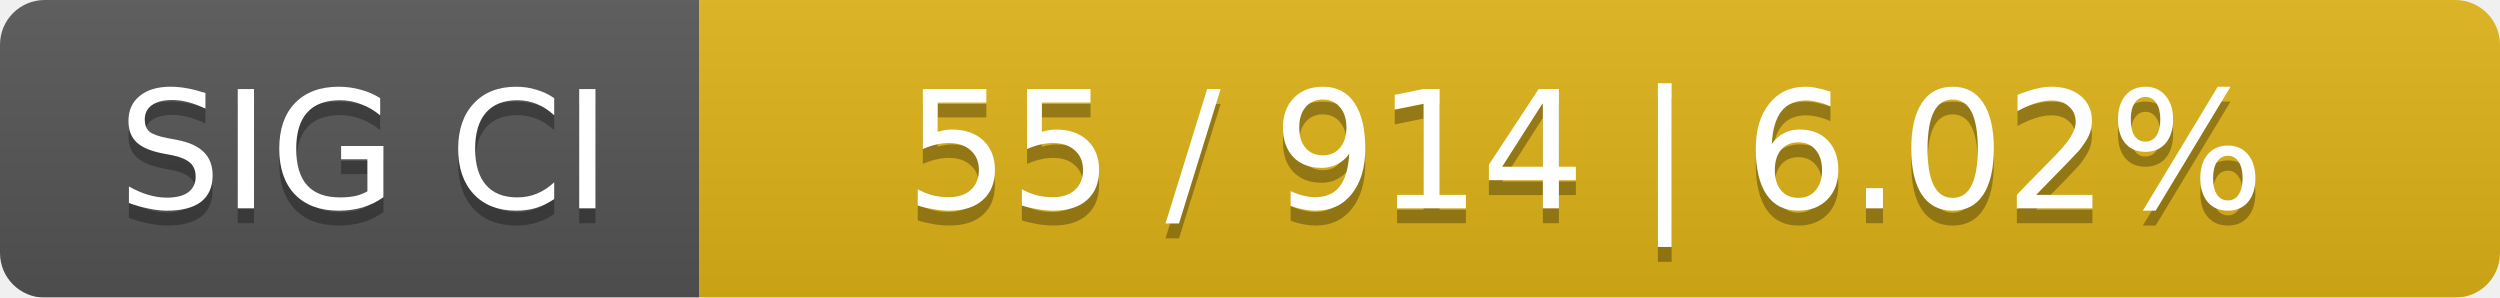
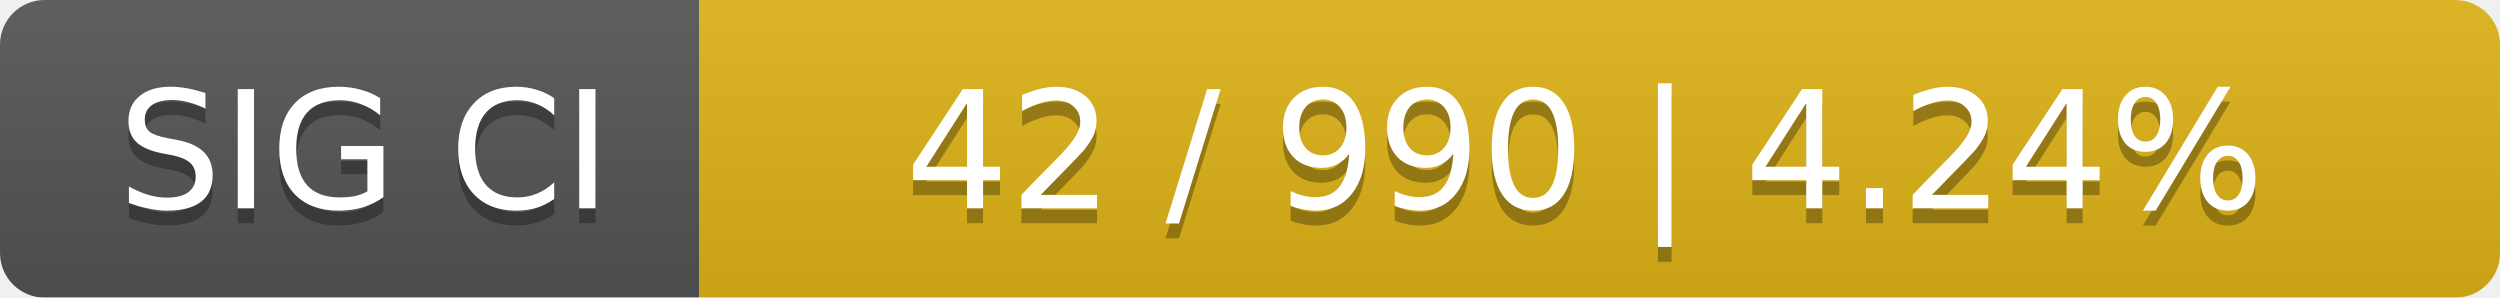
<svg xmlns="http://www.w3.org/2000/svg" width="168" height="20">
  <linearGradient id="smooth" x2="0" y2="100%">
    <stop offset="0" stop-color="#bbb" stop-opacity=".1" />
    <stop offset="1" stop-opacity=".1" />
  </linearGradient>
  <mask id="round">
    <rect width="168" height="20" rx="3" fill="#fff" />
  </mask>
  <g mask="url(#round)">
    <rect width="47" height="20" fill="#555" />
    <rect x="47" width="121" height="20" fill="#dfb317" />
    <rect width="168" height="20" fill="url(#smooth)" />
  </g>
  <g fill="#fff" text-anchor="middle" font-family="DejaVu Sans,Verdana,Geneva,sans-serif" font-size="11">
    <text x="24.5" y="15" fill="#010101" fill-opacity=".3">SIG CI</text>
    <text x="24.5" y="14">SIG CI</text>
-     <text x="106.5" y="15" fill="#010101" fill-opacity=".3">55 / 914    |    6.02%</text>
-     <text x="106.5" y="14">55 / 914    |    6.02%</text>
+     <text x="106.5" y="15" fill="#010101" fill-opacity=".3">42 / 990    |    4.24%</text>
+     <text x="106.5" y="14">42 / 990    |    4.24%</text>
  </g>
</svg>
